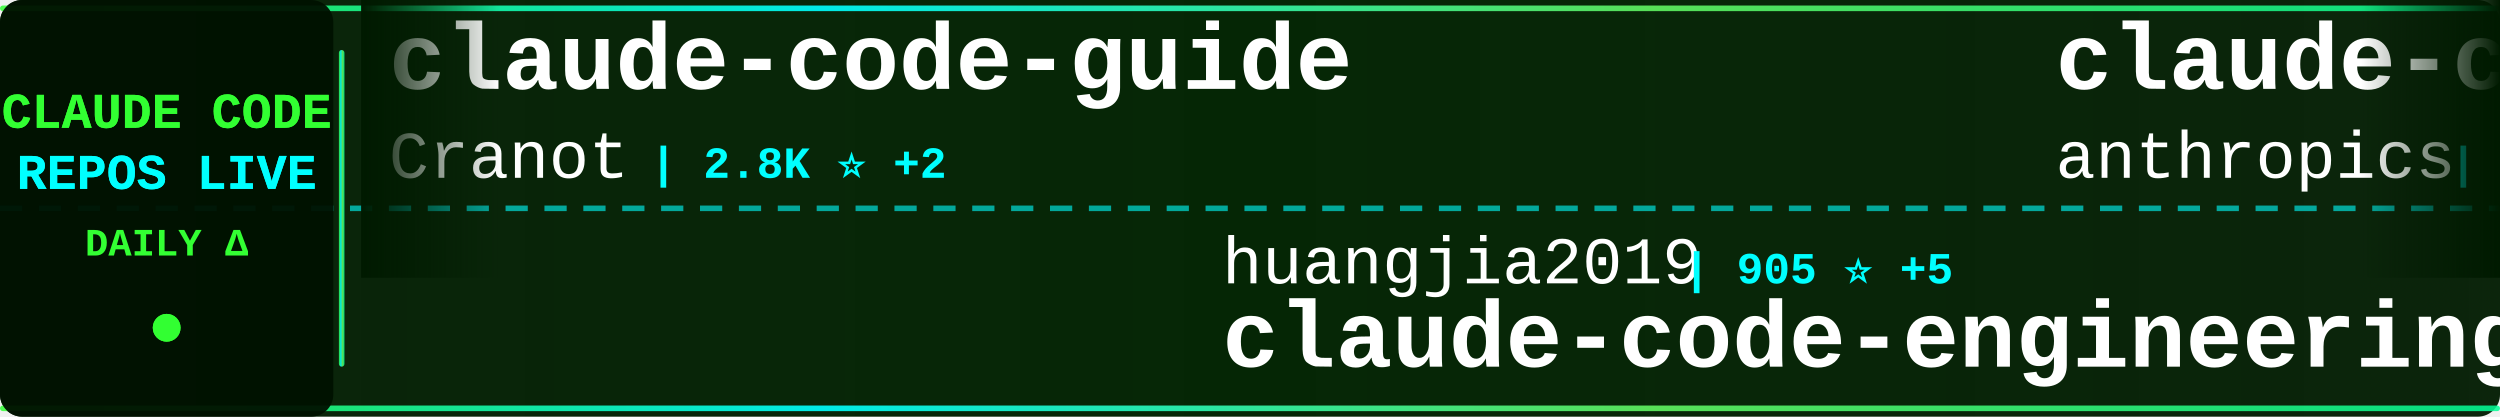
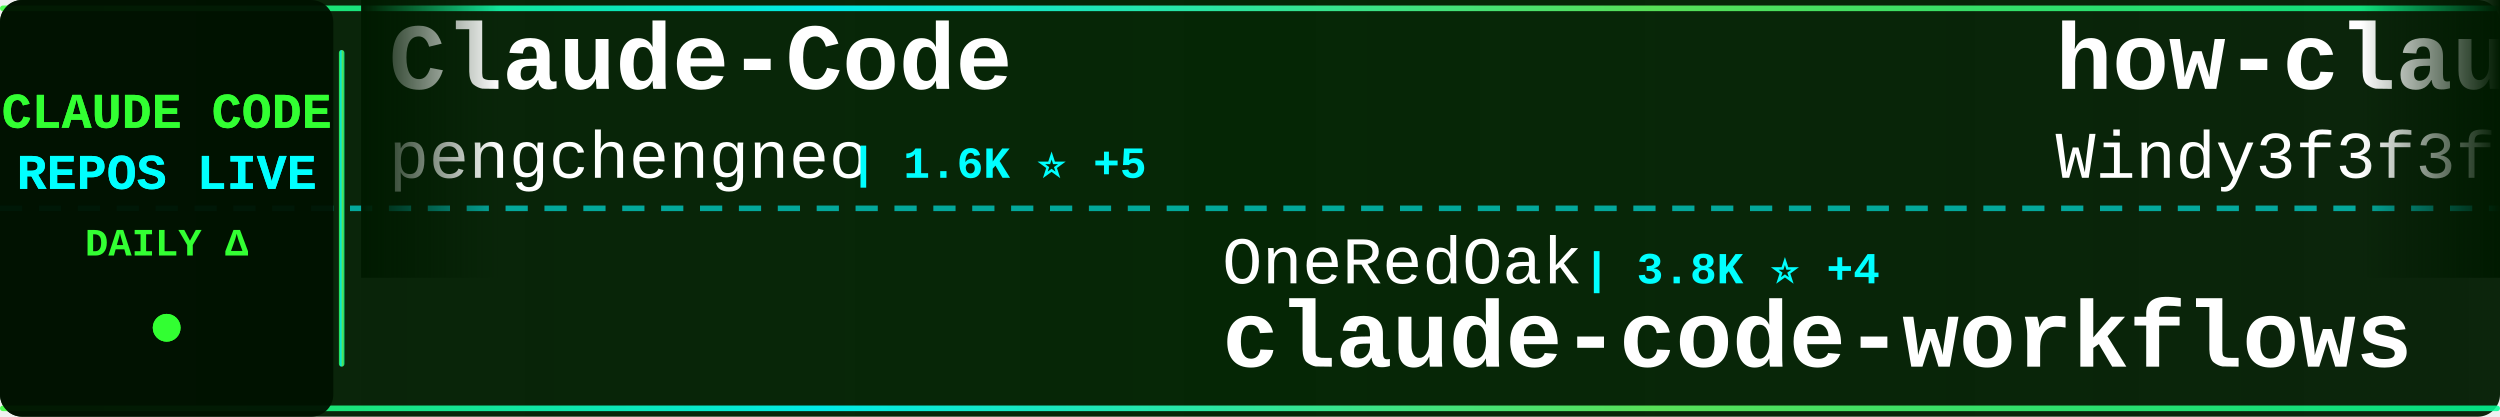
<svg xmlns="http://www.w3.org/2000/svg" width="900" height="150">
  <defs>
    <linearGradient id="tickerBg" x1="0%" y1="0%" x2="100%" y2="0%">
      <stop offset="0%" style="stop-color:#001a00;stop-opacity:0.95" />
      <stop offset="50%" style="stop-color:#002200;stop-opacity:0.98" />
      <stop offset="100%" style="stop-color:#001a00;stop-opacity:0.95" />
    </linearGradient>
    <linearGradient id="borderGrad" x1="0%" y1="0%" x2="100%" y2="0%">
      <stop offset="0%" style="stop-color:#33ff33;stop-opacity:0.85">
        <animate attributeName="stop-opacity" values="0.85;1;0.85" dur="2s" repeatCount="indefinite" />
      </stop>
      <stop offset="33%" style="stop-color:#00ffff;stop-opacity:0.9">
        <animate attributeName="stop-opacity" values="0.9;1;0.9" dur="2.2s" repeatCount="indefinite" />
      </stop>
      <stop offset="66%" style="stop-color:#66ff66;stop-opacity:0.85">
        <animate attributeName="stop-opacity" values="0.85;1;0.85" dur="1.8s" repeatCount="indefinite" />
      </stop>
      <stop offset="100%" style="stop-color:#00ff99;stop-opacity:0.85">
        <animate attributeName="stop-opacity" values="0.85;1;0.85" dur="2s" repeatCount="indefinite" />
      </stop>
    </linearGradient>
    <filter id="textGlow">
      <feGaussianBlur stdDeviation="0.1" result="coloredBlur" />
      <feMerge>
        <feMergeNode in="coloredBlur" />
        <feMergeNode in="SourceGraphic" />
      </feMerge>
    </filter>
    <filter id="metricGlow">
      <feGaussianBlur stdDeviation="0.2" result="coloredBlur" />
      <feMerge>
        <feMergeNode in="coloredBlur" />
        <feMergeNode in="SourceGraphic" />
      </feMerge>
    </filter>
    <linearGradient id="leftFade" x1="0%" y1="0%" x2="100%" y2="0%">
      <stop offset="0%" style="stop-color:#001a00;stop-opacity:1" />
      <stop offset="100%" style="stop-color:#001a00;stop-opacity:0" />
    </linearGradient>
    <linearGradient id="rightFade" x1="0%" y1="0%" x2="100%" y2="0%">
      <stop offset="0%" style="stop-color:#001a00;stop-opacity:0" />
      <stop offset="100%" style="stop-color:#001a00;stop-opacity:1" />
    </linearGradient>
  </defs>
  <rect width="900" height="150" fill="url(#tickerBg)" rx="8" />
  <rect x="0" y="2" width="900" height="2" fill="url(#borderGrad)" rx="1" />
  <rect x="0" y="146" width="900" height="2" fill="url(#borderGrad)" rx="1" />
  <line x1="0" y1="75" x2="900" y2="75" stroke="#00ffff" stroke-width="2" stroke-dasharray="8 6" opacity="0.6" />
  <rect x="0" y="0" width="120" height="150" fill="#001100" opacity="0.95" rx="8" />
  <text x="60" y="46" font-family="'Courier New', monospace" font-size="18" font-weight="bold" fill="#33ff33" text-anchor="middle" filter="url(#textGlow)">
    CLAUDE CODE
  </text>
  <text x="60" y="68" font-family="'Courier New', monospace" font-size="18" font-weight="bold" fill="#00ffff" text-anchor="middle" filter="url(#textGlow)">
    REPOS LIVE
  </text>
  <text x="60" y="92" font-family="'Courier New', monospace" font-size="14" font-weight="bold" fill="#33ff33" text-anchor="middle">
    DAILY Δ
  </text>
  <circle cx="60" cy="118" r="5" fill="#33ff33" filter="url(#metricGlow)">
    <animate attributeName="r" values="4;6;4" dur="1.5s" repeatCount="indefinite" />
    <animate attributeName="opacity" values="0.6;1;0.6" dur="1.5s" repeatCount="indefinite" />
  </circle>
  <rect x="122" y="18" width="2" height="114" fill="url(#borderGrad)" rx="1" />
  <clipPath id="tickerClip">
    <rect x="130" y="0" width="770" height="150" />
  </clipPath>
  <g clip-path="url(#tickerClip)">
    <g id="tickerItems">
      <animateTransform attributeName="transform" attributeType="XML" type="translate" from="0 0" to="-3000 0" dur="54s" repeatCount="indefinite" />
      <g transform="translate(0, 0)">
-         <text x="140" y="32" font-family="'Courier New', monospace" font-size="34" font-weight="bold" fill="#ffffff">claude-code-guide</text>
-         <text x="140" y="64" font-family="'Courier New', monospace" font-size="24" font-weight="normal" fill="#ffffff" opacity="1.0">Cranot</text>
-         <text x="234" y="64" font-family="'Courier New', monospace" font-size="16" font-weight="bold" fill="#00ffff"> | 2.8K ⭐ +2</text>
+         <text x="140" y="32" font-family="'Courier New', monospace" font-size="34" font-weight="bold" fill="#ffffff">Claude-Code</text>
+         <text x="140" y="64" font-family="'Courier New', monospace" font-size="24" font-weight="normal" fill="#ffffff" opacity="1.0">pengchengneo</text>
+         <text x="306" y="64" font-family="'Courier New', monospace" font-size="16" font-weight="bold" fill="#00ffff"> | 1.6K ⭐ +5</text>
      </g>
      <g transform="translate(300, 0)">
-         <text x="140" y="102" font-family="'Courier New', monospace" font-size="24" font-weight="normal" fill="#ffffff" opacity="1.0">huangjia2019</text>
-         <text x="306" y="102" font-family="'Courier New', monospace" font-size="16" font-weight="bold" fill="#00ffff"> | 905 ⭐ +5</text>
-         <text x="140" y="132" font-family="'Courier New', monospace" font-size="34" font-weight="bold" fill="#ffffff">claude-code-engineering</text>
+         <text x="140" y="102" font-family="'Courier New', monospace" font-size="24" font-weight="normal" fill="#ffffff" opacity="1.0">OneRedOak</text>
+         <text x="270" y="102" font-family="'Courier New', monospace" font-size="16" font-weight="bold" fill="#00ffff"> | 3.8K ⭐ +4</text>
+         <text x="140" y="132" font-family="'Courier New', monospace" font-size="34" font-weight="bold" fill="#ffffff">claude-code-workflows</text>
      </g>
      <g transform="translate(600, 0)">
-         <text x="140" y="32" font-family="'Courier New', monospace" font-size="34" font-weight="bold" fill="#ffffff">claude-code-security-rev...</text>
-         <text x="140" y="64" font-family="'Courier New', monospace" font-size="24" font-weight="normal" fill="#ffffff" opacity="1.0">anthropics</text>
-         <text x="282" y="64" font-family="'Courier New', monospace" font-size="16" font-weight="bold" fill="#00ffff"> | 5.4K ⭐ +17</text>
+         <text x="140" y="32" font-family="'Courier New', monospace" font-size="34" font-weight="bold" fill="#ffffff">how-claude-code-works</text>
+         <text x="140" y="64" font-family="'Courier New', monospace" font-size="24" font-weight="normal" fill="#ffffff" opacity="1.0">Windy3f3f3f3f</text>
+         <text x="318" y="64" font-family="'Courier New', monospace" font-size="16" font-weight="bold" fill="#00ffff"> | 2.8K ⭐ +87</text>
      </g>
      <g transform="translate(900, 0)">
-         <text x="140" y="102" font-family="'Courier New', monospace" font-size="24" font-weight="normal" fill="#ffffff" opacity="1.0">https-deeplearning-ai</text>
-         <text x="414" y="102" font-family="'Courier New', monospace" font-size="16" font-weight="bold" fill="#00ffff"> | 535 ⭐</text>
-         <text x="140" y="132" font-family="'Courier New', monospace" font-size="34" font-weight="bold" fill="#ffffff">sc-claude-code-files</text>
+         <text x="140" y="102" font-family="'Courier New', monospace" font-size="24" font-weight="normal" fill="#ffffff" opacity="1.0">VoltAgent</text>
+         <text x="270" y="102" font-family="'Courier New', monospace" font-size="16" font-weight="bold" fill="#00ffff"> | 22.6K ⭐ +53</text>
+         <text x="140" y="132" font-family="'Courier New', monospace" font-size="34" font-weight="bold" fill="#ffffff">awesome-claude-code-suba...</text>
      </g>
      <g transform="translate(1200, 0)">
-         <text x="140" y="32" font-family="'Courier New', monospace" font-size="34" font-weight="bold" fill="#ffffff">claude-code-hooks-master...</text>
-         <text x="140" y="64" font-family="'Courier New', monospace" font-size="24" font-weight="normal" fill="#ffffff" opacity="1.0">disler</text>
-         <text x="234" y="64" font-family="'Courier New', monospace" font-size="16" font-weight="bold" fill="#00ffff"> | 3.8K ⭐ +9</text>
+         <text x="140" y="32" font-family="'Courier New', monospace" font-size="34" font-weight="bold" fill="#ffffff">claude-code-source-code</text>
+         <text x="140" y="64" font-family="'Courier New', monospace" font-size="24" font-weight="normal" fill="#ffffff" opacity="1.0">777genius</text>
+         <text x="270" y="64" font-family="'Courier New', monospace" font-size="16" font-weight="bold" fill="#00ffff"> | 916 ⭐</text>
      </g>
      <g transform="translate(1500, 0)">
-         <text x="140" y="102" font-family="'Courier New', monospace" font-size="24" font-weight="normal" fill="#ffffff" opacity="1.0">Yuyz0112</text>
-         <text x="258" y="102" font-family="'Courier New', monospace" font-size="16" font-weight="bold" fill="#00ffff"> | 2.4K ⭐ +3</text>
-         <text x="140" y="132" font-family="'Courier New', monospace" font-size="34" font-weight="bold" fill="#ffffff">claude-code-reverse</text>
+         <text x="140" y="102" font-family="'Courier New', monospace" font-size="24" font-weight="normal" fill="#ffffff" opacity="1.0">diet103</text>
+         <text x="246" y="102" font-family="'Courier New', monospace" font-size="16" font-weight="bold" fill="#00ffff"> | 9.7K ⭐ +4</text>
+         <text x="140" y="132" font-family="'Courier New', monospace" font-size="34" font-weight="bold" fill="#ffffff">claude-code-infrastructu...</text>
      </g>
      <g transform="translate(1800, 0)">
-         <text x="140" y="32" font-family="'Courier New', monospace" font-size="34" font-weight="bold" fill="#ffffff">andrej-karpathy-skills</text>
-         <text x="140" y="64" font-family="'Courier New', monospace" font-size="24" font-weight="normal" fill="#ffffff" opacity="1.0">multica-ai</text>
-         <text x="282" y="64" font-family="'Courier New', monospace" font-size="16" font-weight="bold" fill="#00ffff"> | 184.9K ⭐ +593</text>
+         <text x="140" y="32" font-family="'Courier New', monospace" font-size="34" font-weight="bold" fill="#ffffff">claude-code-templates</text>
+         <text x="140" y="64" font-family="'Courier New', monospace" font-size="24" font-weight="normal" fill="#ffffff" opacity="1.0">davila7</text>
+         <text x="246" y="64" font-family="'Courier New', monospace" font-size="16" font-weight="bold" fill="#00ffff"> | 28.4K ⭐ +20</text>
      </g>
      <g transform="translate(2100, 0)">
-         <text x="140" y="102" font-family="'Courier New', monospace" font-size="24" font-weight="normal" fill="#ffffff" opacity="1.0">affaan-m</text>
-         <text x="258" y="102" font-family="'Courier New', monospace" font-size="16" font-weight="bold" fill="#00ffff"> | 223.7K ⭐ +463</text>
-         <text x="140" y="132" font-family="'Courier New', monospace" font-size="34" font-weight="bold" fill="#ffffff">ECC</text>
+         <text x="140" y="102" font-family="'Courier New', monospace" font-size="24" font-weight="normal" fill="#ffffff" opacity="1.0">feiskyer</text>
+         <text x="258" y="102" font-family="'Courier New', monospace" font-size="16" font-weight="bold" fill="#00ffff"> | 1.6K ⭐</text>
+         <text x="140" y="132" font-family="'Courier New', monospace" font-size="34" font-weight="bold" fill="#ffffff">claude-code-settings</text>
      </g>
      <g transform="translate(2400, 0)">
-         <text x="140" y="32" font-family="'Courier New', monospace" font-size="34" font-weight="bold" fill="#ffffff">claude-code-telegram</text>
-         <text x="140" y="64" font-family="'Courier New', monospace" font-size="24" font-weight="normal" fill="#ffffff" opacity="1.0">RichardAtCT</text>
-         <text x="294" y="64" font-family="'Courier New', monospace" font-size="16" font-weight="bold" fill="#00ffff"> | 2.7K ⭐ +3</text>
+         <text x="140" y="32" font-family="'Courier New', monospace" font-size="34" font-weight="bold" fill="#ffffff">Auto-claude-code-researc...</text>
+         <text x="140" y="64" font-family="'Courier New', monospace" font-size="24" font-weight="normal" fill="#ffffff" opacity="1.0">wanshuiyin</text>
+         <text x="282" y="64" font-family="'Courier New', monospace" font-size="16" font-weight="bold" fill="#00ffff"> | 12.8K ⭐ +49</text>
      </g>
      <g transform="translate(2700, 0)">
-         <text x="140" y="102" font-family="'Courier New', monospace" font-size="24" font-weight="normal" fill="#ffffff" opacity="1.0">ChinaSiro</text>
-         <text x="270" y="102" font-family="'Courier New', monospace" font-size="16" font-weight="bold" fill="#00ffff"> | 9.5K ⭐ +2</text>
-         <text x="140" y="132" font-family="'Courier New', monospace" font-size="34" font-weight="bold" fill="#ffffff">claude-code-sourcemap</text>
+         <text x="140" y="102" font-family="'Courier New', monospace" font-size="24" font-weight="normal" fill="#ffffff" opacity="1.0">centminmod</text>
+         <text x="282" y="102" font-family="'Courier New', monospace" font-size="16" font-weight="bold" fill="#00ffff"> | 2.4K ⭐ +3</text>
+         <text x="140" y="132" font-family="'Courier New', monospace" font-size="34" font-weight="bold" fill="#ffffff">my-claude-code-setup</text>
      </g>
      <g transform="translate(3000, 0)">
-         <text x="140" y="32" font-family="'Courier New', monospace" font-size="34" font-weight="bold" fill="#ffffff">claude-code-guide</text>
-         <text x="140" y="64" font-family="'Courier New', monospace" font-size="24" font-weight="normal" fill="#ffffff" opacity="1.0">Cranot</text>
-         <text x="234" y="64" font-family="'Courier New', monospace" font-size="16" font-weight="bold" fill="#00ffff"> | 2.8K ⭐ +2</text>
+         <text x="140" y="32" font-family="'Courier New', monospace" font-size="34" font-weight="bold" fill="#ffffff">Claude-Code</text>
+         <text x="140" y="64" font-family="'Courier New', monospace" font-size="24" font-weight="normal" fill="#ffffff" opacity="1.0">pengchengneo</text>
+         <text x="306" y="64" font-family="'Courier New', monospace" font-size="16" font-weight="bold" fill="#00ffff"> | 1.6K ⭐ +5</text>
      </g>
      <g transform="translate(3300, 0)">
-         <text x="140" y="102" font-family="'Courier New', monospace" font-size="24" font-weight="normal" fill="#ffffff" opacity="1.0">huangjia2019</text>
-         <text x="306" y="102" font-family="'Courier New', monospace" font-size="16" font-weight="bold" fill="#00ffff"> | 905 ⭐ +5</text>
-         <text x="140" y="132" font-family="'Courier New', monospace" font-size="34" font-weight="bold" fill="#ffffff">claude-code-engineering</text>
+         <text x="140" y="102" font-family="'Courier New', monospace" font-size="24" font-weight="normal" fill="#ffffff" opacity="1.0">OneRedOak</text>
+         <text x="270" y="102" font-family="'Courier New', monospace" font-size="16" font-weight="bold" fill="#00ffff"> | 3.8K ⭐ +4</text>
+         <text x="140" y="132" font-family="'Courier New', monospace" font-size="34" font-weight="bold" fill="#ffffff">claude-code-workflows</text>
      </g>
      <g transform="translate(3600, 0)">
-         <text x="140" y="32" font-family="'Courier New', monospace" font-size="34" font-weight="bold" fill="#ffffff">claude-code-security-rev...</text>
-         <text x="140" y="64" font-family="'Courier New', monospace" font-size="24" font-weight="normal" fill="#ffffff" opacity="1.0">anthropics</text>
-         <text x="282" y="64" font-family="'Courier New', monospace" font-size="16" font-weight="bold" fill="#00ffff"> | 5.4K ⭐ +17</text>
+         <text x="140" y="32" font-family="'Courier New', monospace" font-size="34" font-weight="bold" fill="#ffffff">how-claude-code-works</text>
+         <text x="140" y="64" font-family="'Courier New', monospace" font-size="24" font-weight="normal" fill="#ffffff" opacity="1.0">Windy3f3f3f3f</text>
+         <text x="318" y="64" font-family="'Courier New', monospace" font-size="16" font-weight="bold" fill="#00ffff"> | 2.8K ⭐ +87</text>
      </g>
      <g transform="translate(3900, 0)">
-         <text x="140" y="102" font-family="'Courier New', monospace" font-size="24" font-weight="normal" fill="#ffffff" opacity="1.0">https-deeplearning-ai</text>
-         <text x="414" y="102" font-family="'Courier New', monospace" font-size="16" font-weight="bold" fill="#00ffff"> | 535 ⭐</text>
-         <text x="140" y="132" font-family="'Courier New', monospace" font-size="34" font-weight="bold" fill="#ffffff">sc-claude-code-files</text>
+         <text x="140" y="102" font-family="'Courier New', monospace" font-size="24" font-weight="normal" fill="#ffffff" opacity="1.0">VoltAgent</text>
+         <text x="270" y="102" font-family="'Courier New', monospace" font-size="16" font-weight="bold" fill="#00ffff"> | 22.6K ⭐ +53</text>
+         <text x="140" y="132" font-family="'Courier New', monospace" font-size="34" font-weight="bold" fill="#ffffff">awesome-claude-code-suba...</text>
      </g>
    </g>
  </g>
  <rect x="130" y="0" width="50" height="100" fill="url(#leftFade)" />
  <rect x="850" y="0" width="50" height="100" fill="url(#rightFade)" />
</svg>
